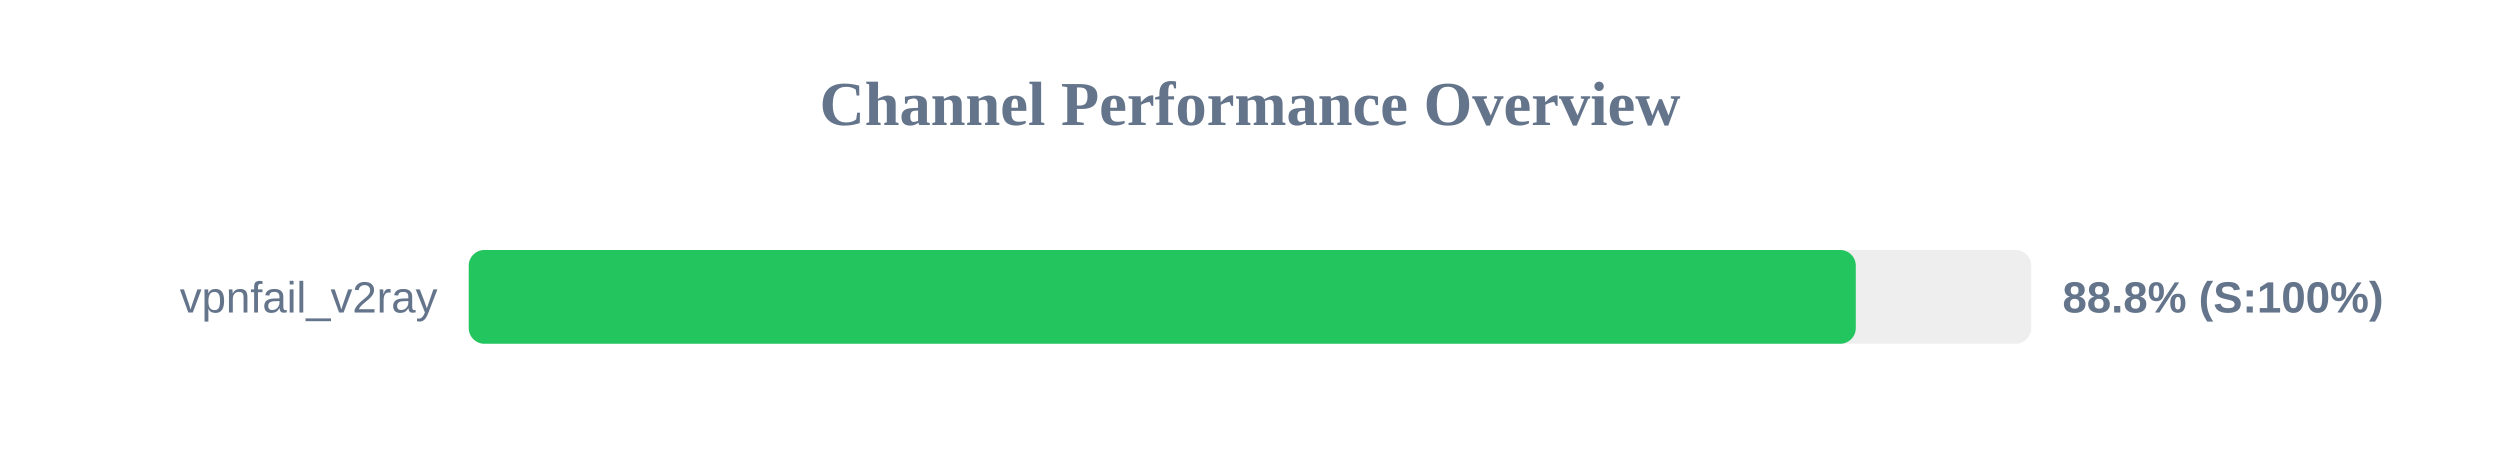
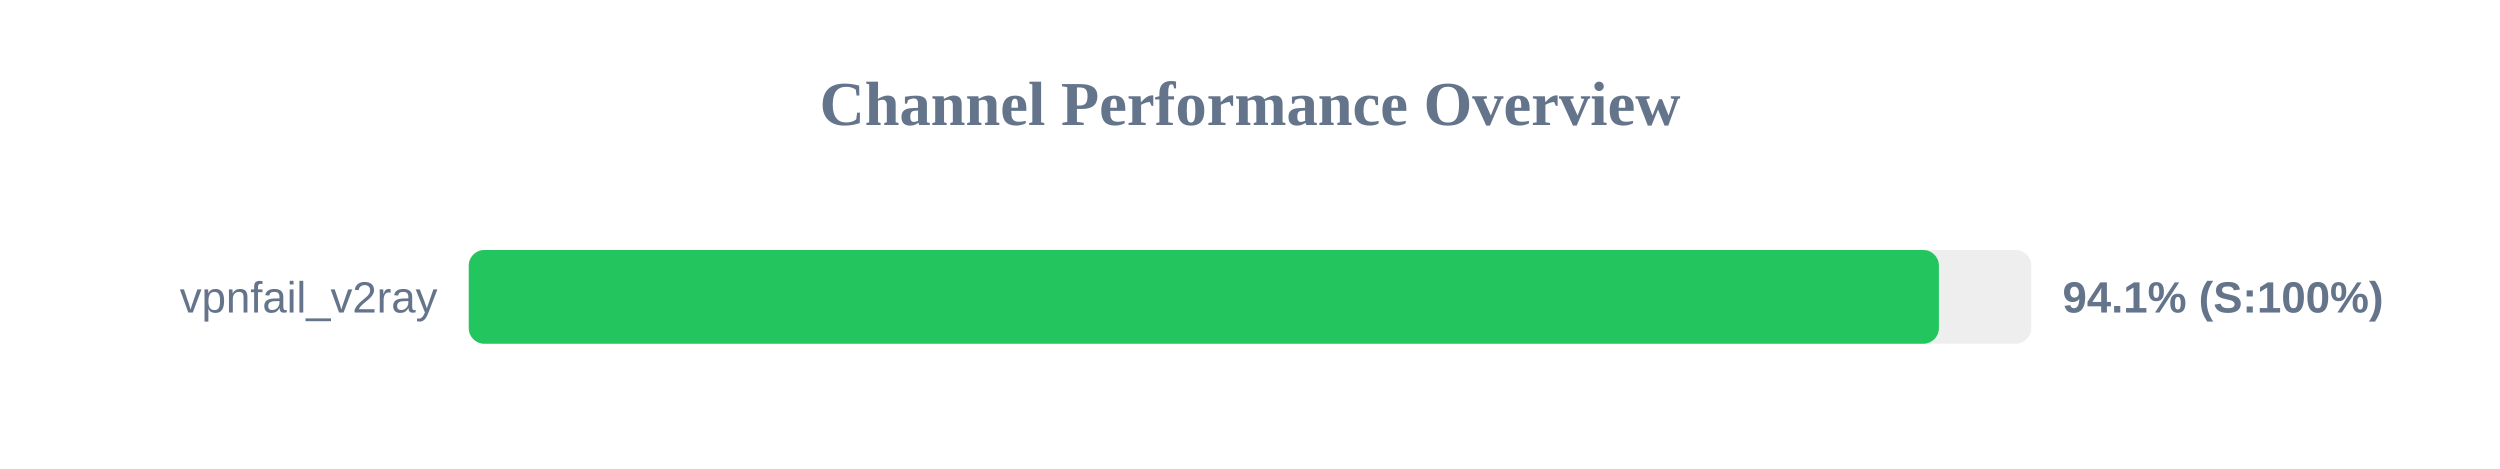
<svg xmlns="http://www.w3.org/2000/svg" width="800" height="150" version="1.1">
  <style>
        .row { font: 14px Arial; fill: #64748b; }
        .score { font: bold 14px Arial; fill: #64748b; }
    </style>
  <text x="400" y="40" text-anchor="middle" font-size="20px" font-weight="bold" fill="#64748b">Channel Performance Overview</text>
  <rect x="150" y="80" width="500" height="30" fill="#eee" rx="5" />
-   <rect x="150" y="80" width="443.85" height="30" fill="#22c55e" rx="5" />
+   <rect x="150" y="80" width="470.45" height="30" fill="#22c55e" rx="5" />
  <text x="140" y="100" text-anchor="end" class="row">vpnfail_v2ray</text>
-   <text x="660" y="100" text-anchor="start" class="score">88.8% (S:100%)</text>
+   <text x="660" y="100" text-anchor="start" class="score">94.1% (S:100%)</text>
</svg>
